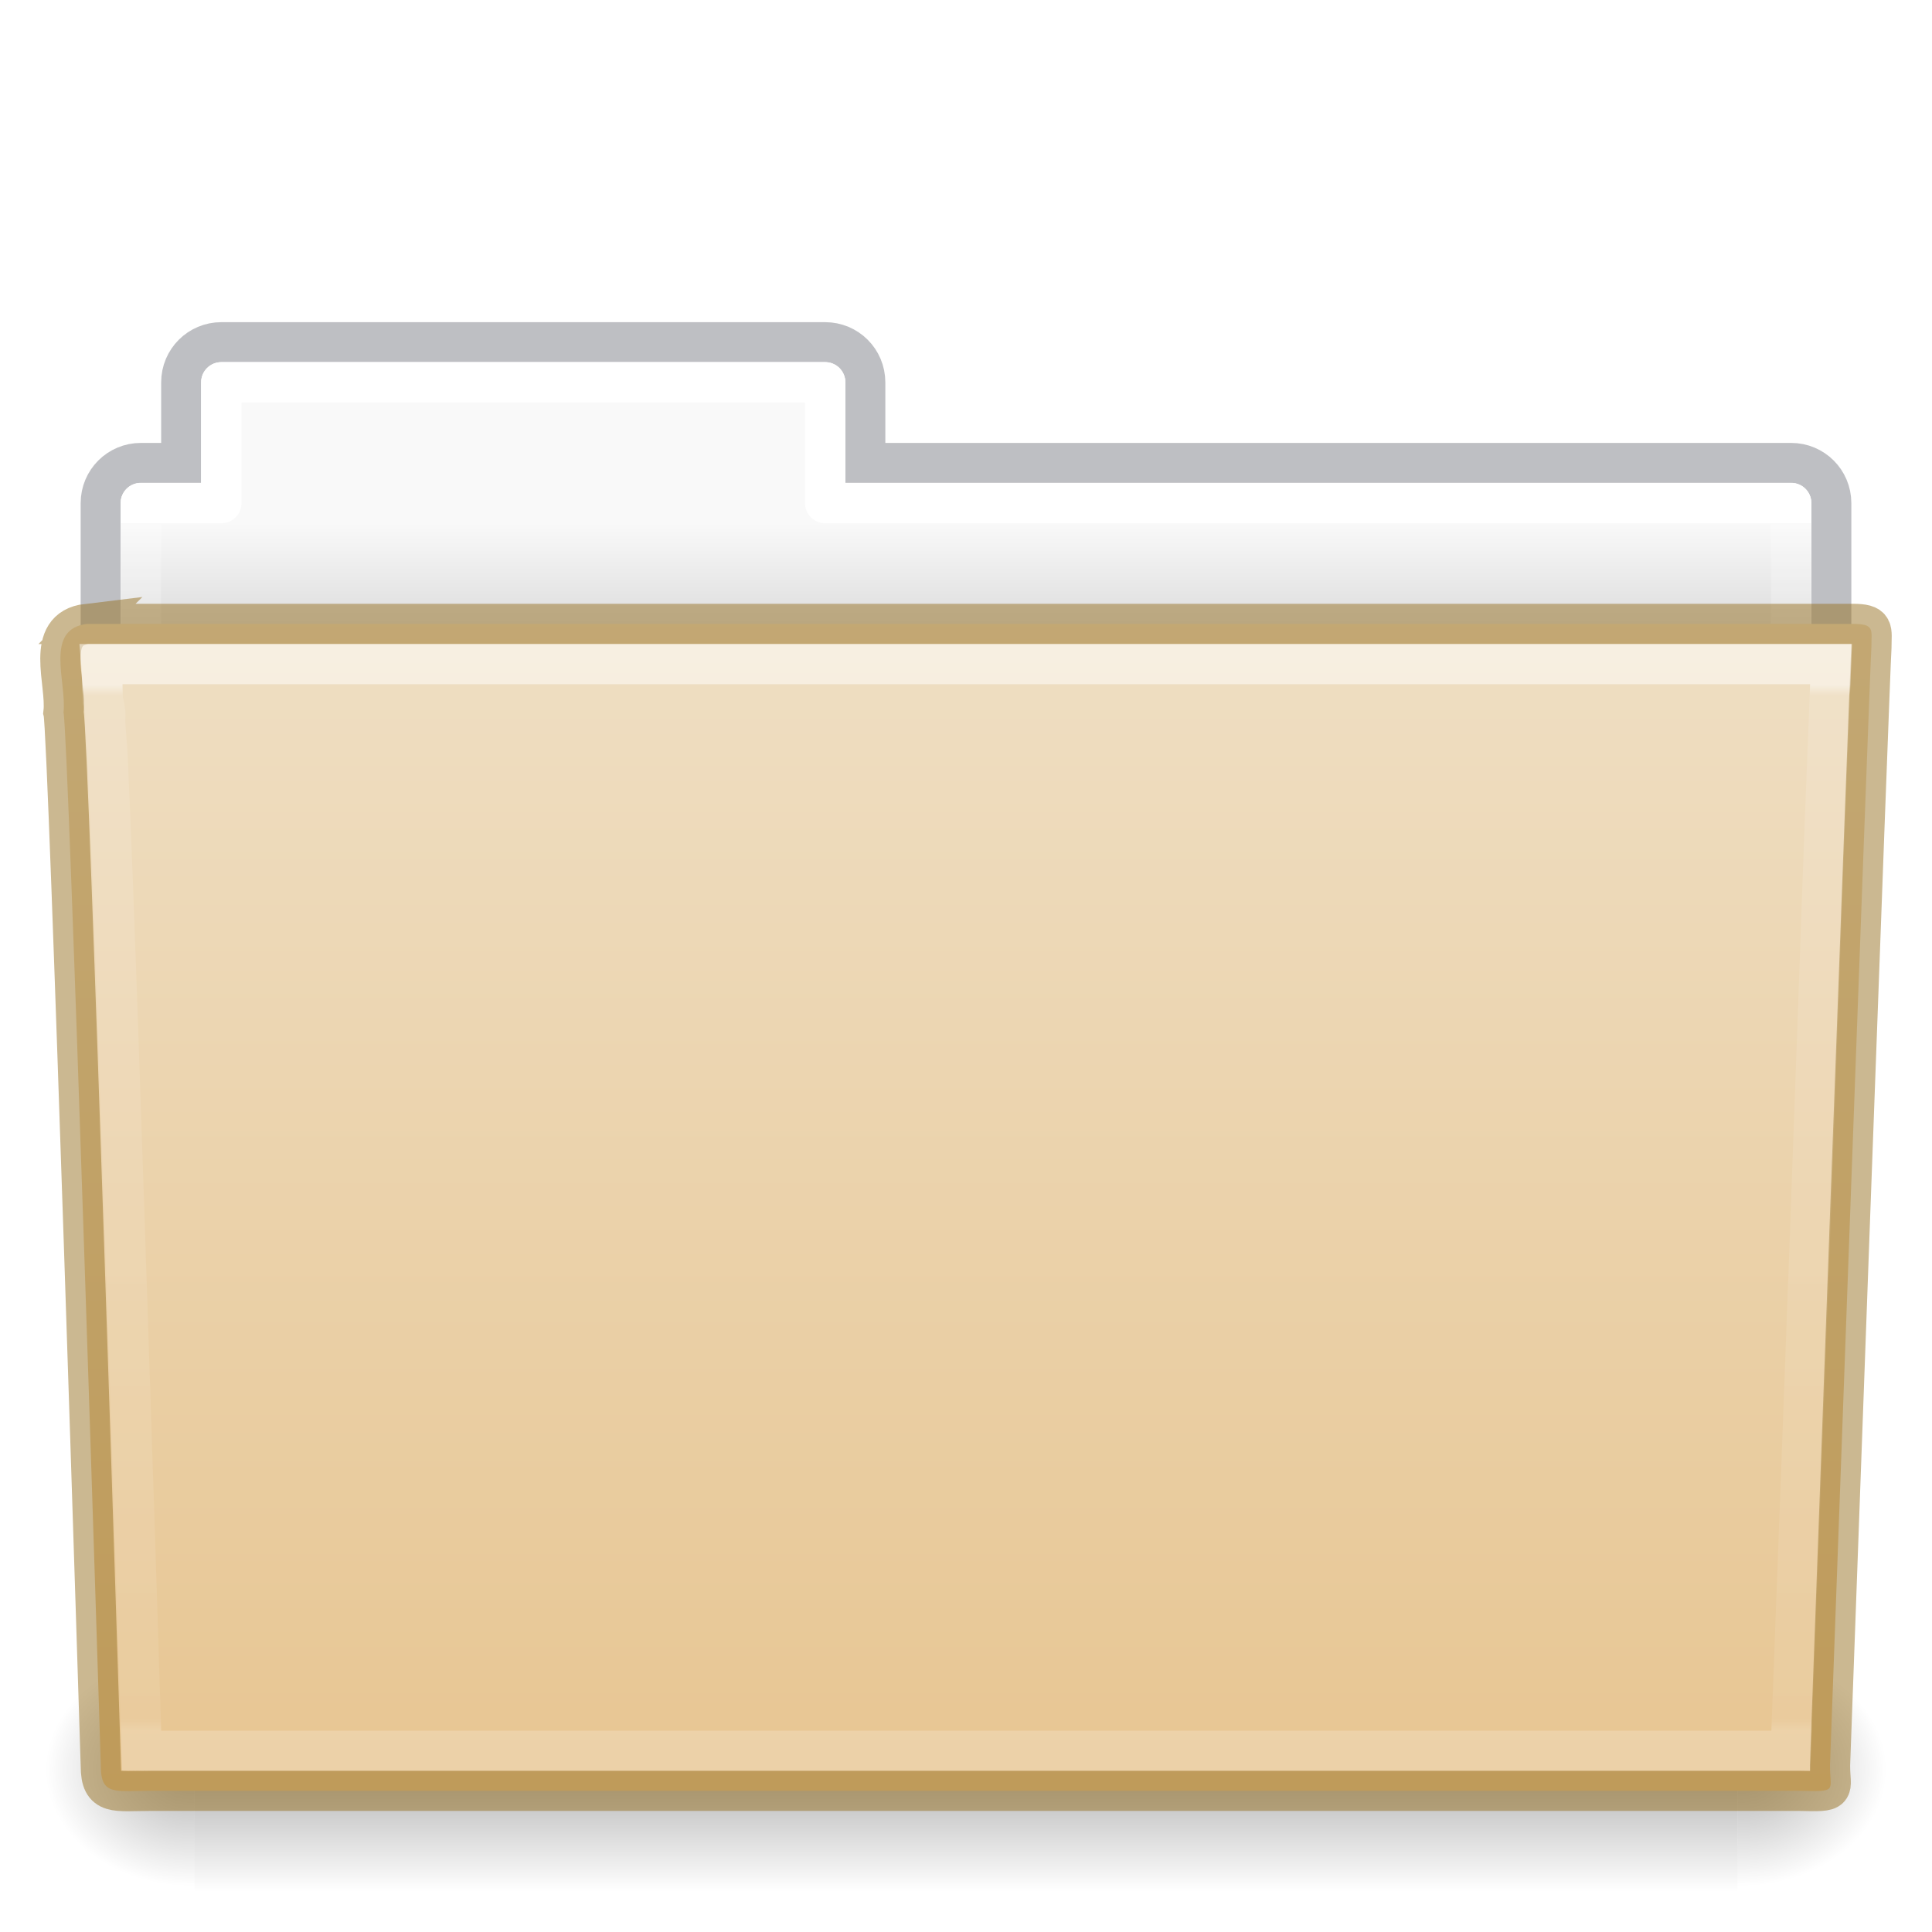
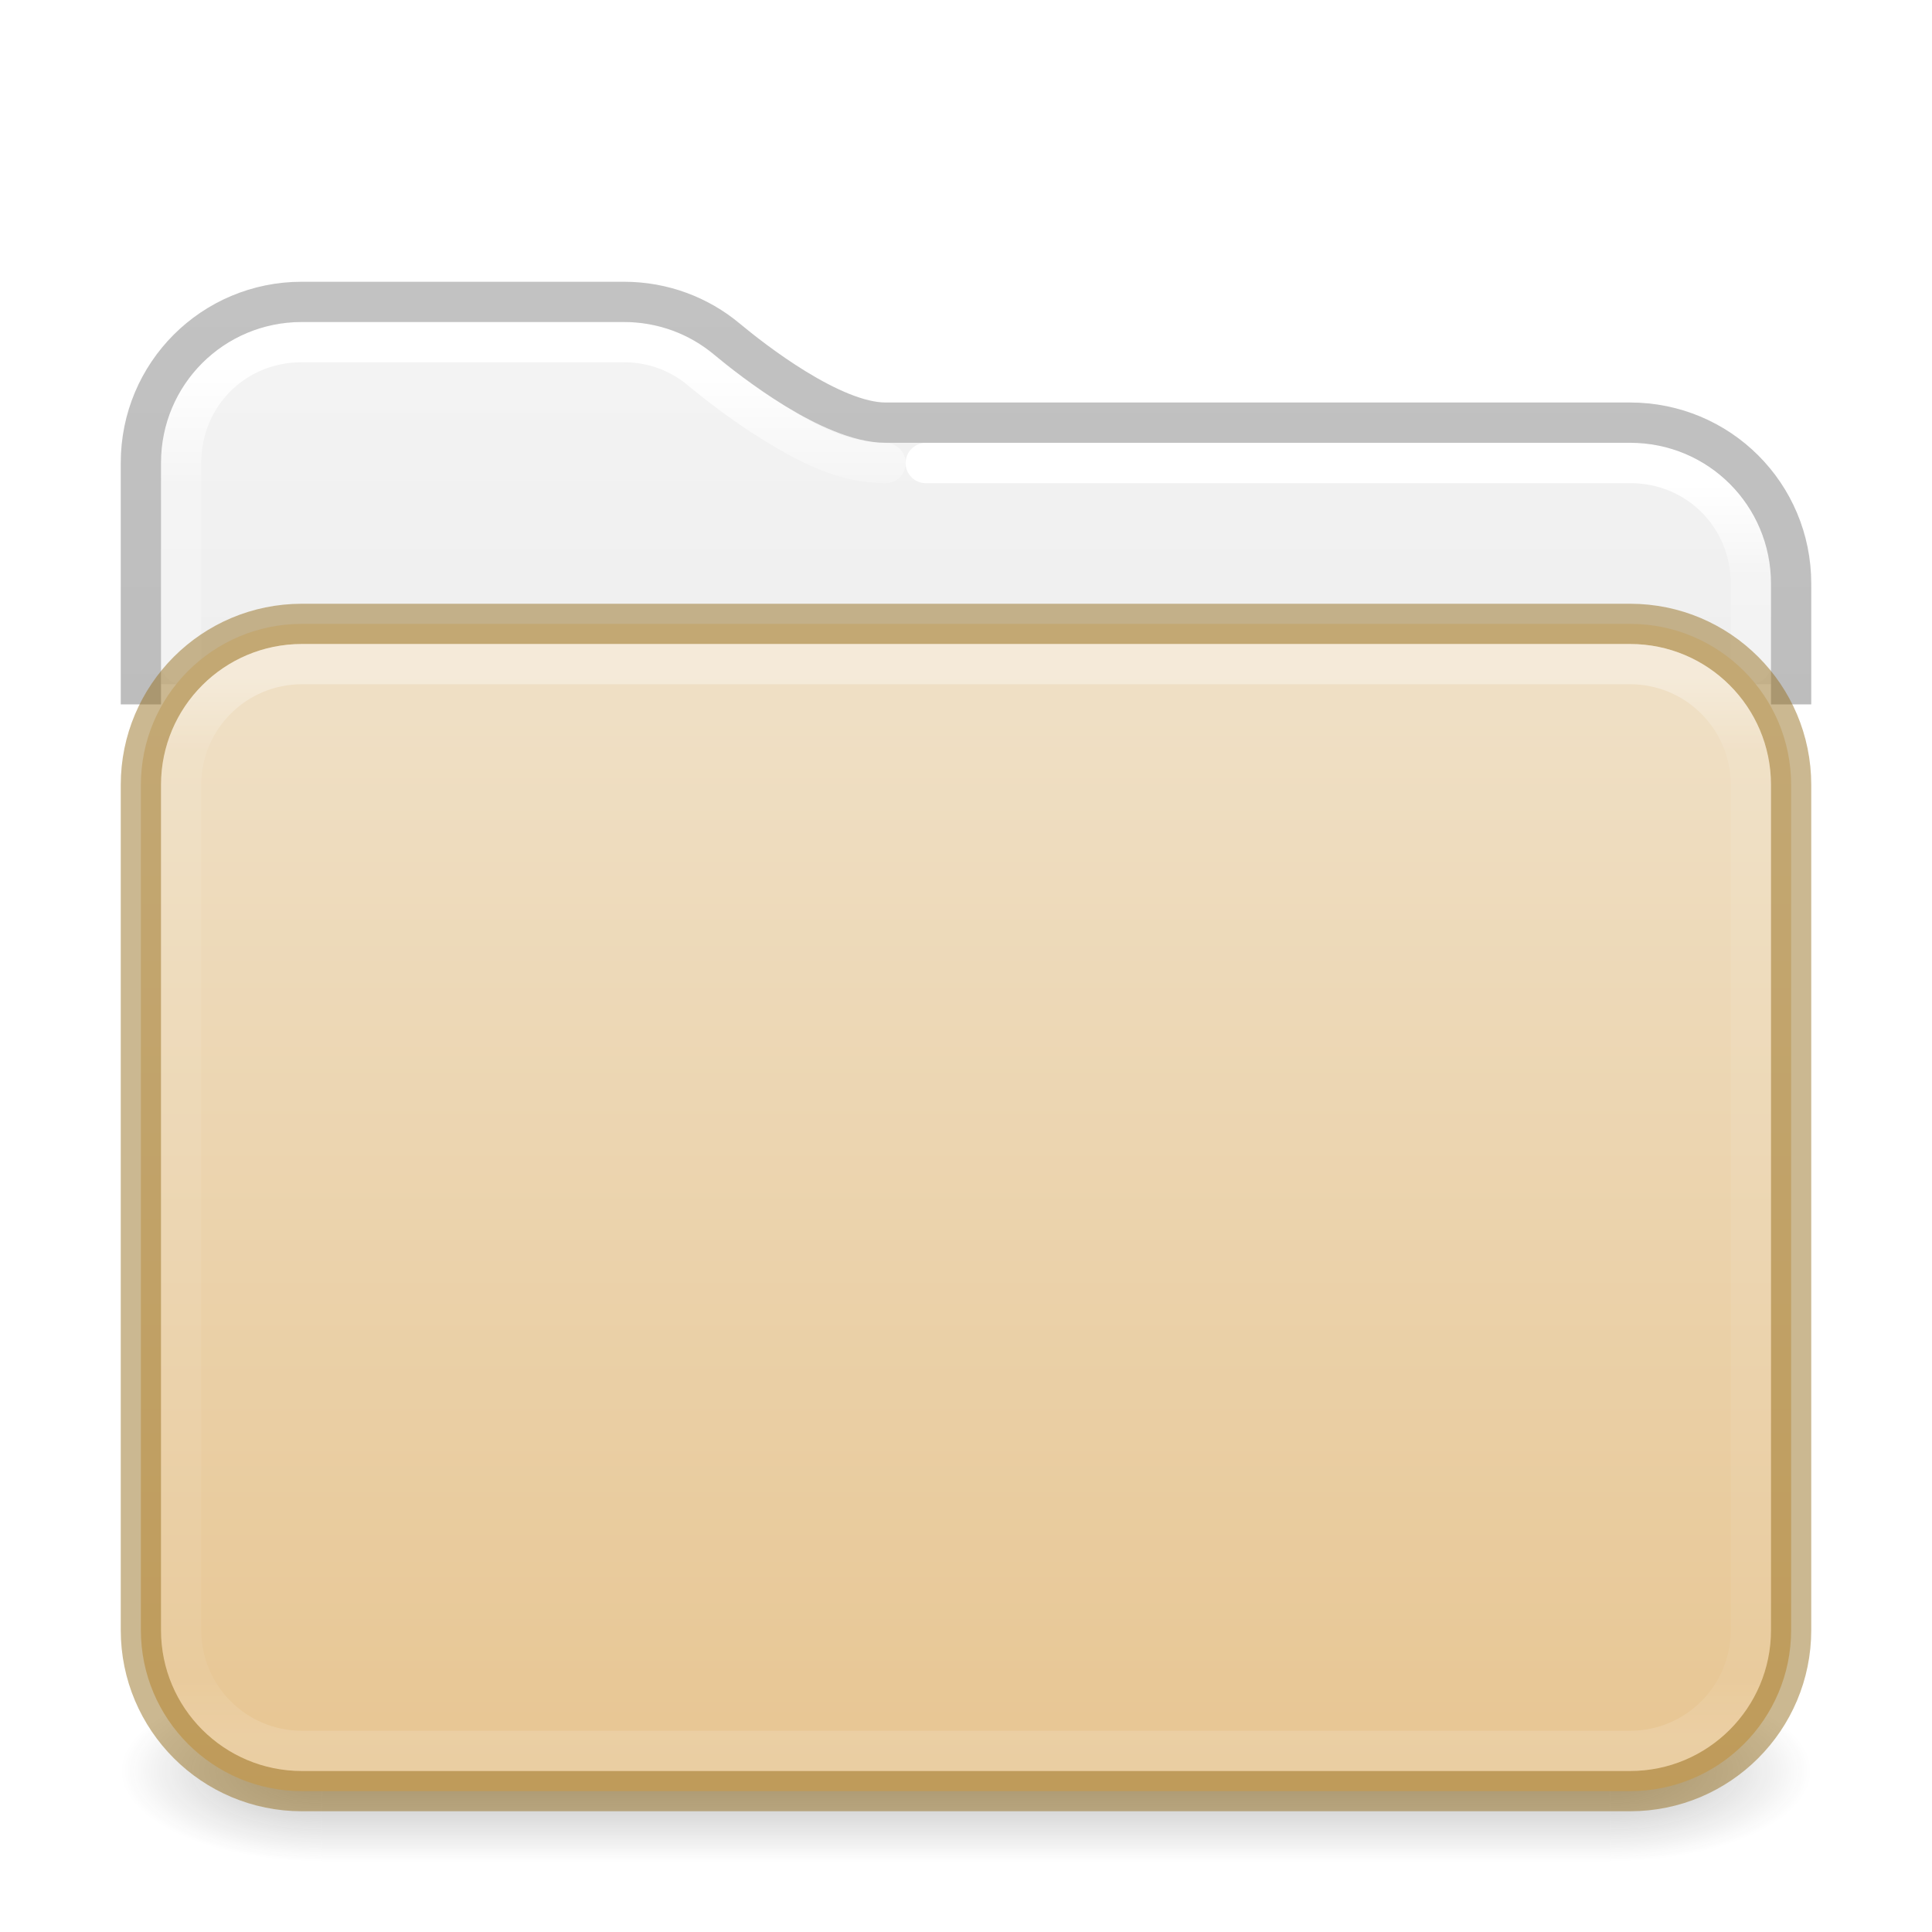
- <svg xmlns="http://www.w3.org/2000/svg" xmlns:xlink="http://www.w3.org/1999/xlink" id="svg18157" height="48" width="48" version="1.1">
-   <defs id="defs18159">
-     <linearGradient gradientTransform="matrix(0.8918903,0,0,1.098654,3.142773,3.887208)" gradientUnits="userSpaceOnUse" xlink:href="#linearGradient3454-2-5-0-3" id="linearGradient12489" y2="35.582" x2="42.471" y1="11.953" x1="42.471" />
-     <linearGradient id="linearGradient3454-2-5-0-3">
-       <stop offset="0" style="stop-color:#ffffff;stop-opacity:1" id="stop3456-4-9-38-1" />
-       <stop offset="0.01" style="stop-color:#ffffff;stop-opacity:0.235" id="stop3458-39-80-3-5" />
-       <stop offset="0.99" style="stop-color:#ffffff;stop-opacity:0.157" id="stop3460-7-0-2-4" />
-       <stop offset="1" style="stop-color:#ffffff;stop-opacity:0.392" id="stop3462-0-9-8-7" />
+ <svg xmlns="http://www.w3.org/2000/svg" xmlns:xlink="http://www.w3.org/1999/xlink" version="1.1" width="48" height="48" id="svg6649">
+   <defs id="defs6651">
+     <linearGradient id="linearGradient2511">
+       <stop id="stop2503" style="stop-color:#ffffff;stop-opacity:1" offset="0" />
+       <stop id="stop2505" style="stop-color:#ffffff;stop-opacity:0.235" offset="0.073" />
+       <stop id="stop2507" style="stop-color:#ffffff;stop-opacity:0.157" offset="0.947" />
+       <stop id="stop2509" style="stop-color:#ffffff;stop-opacity:0.392" offset="1" />
    </linearGradient>
-     <radialGradient gradientTransform="matrix(-0.03079083,0,0,0.02470588,23.38975,31.94164)" gradientUnits="userSpaceOnUse" xlink:href="#linearGradient5060-820-91-9-0" id="radialGradient12475" fy="486.648" fx="605.714" r="117.143" cy="486.648" cx="605.714" />
-     <linearGradient id="linearGradient5060-820-91-9-0">
-       <stop offset="0" style="stop-color:#000000;stop-opacity:1" id="stop2681-778-5-1" />
-       <stop offset="1" style="stop-color:#000000;stop-opacity:0" id="stop2683-2-86-2" />
+     <linearGradient id="linearGradient2392">
+       <stop id="stop2384" style="stop-color:#ffffff;stop-opacity:1" offset="0" />
+       <stop id="stop2386" style="stop-color:#ffffff;stop-opacity:0.235" offset="0.079" />
+       <stop id="stop2388" style="stop-color:#ffffff;stop-opacity:0.157" offset="0.947" />
+       <stop id="stop2390" style="stop-color:#ffffff;stop-opacity:0.392" offset="1" />
    </linearGradient>
-     <radialGradient gradientTransform="matrix(0.03079083,0,0,0.02470588,24.61025,31.94164)" gradientUnits="userSpaceOnUse" xlink:href="#linearGradient5060-179-37-4-0" id="radialGradient12471" fy="486.648" fx="605.714" r="117.143" cy="486.648" cx="605.714" />
-     <linearGradient id="linearGradient5060-179-37-4-0">
-       <stop offset="0" style="stop-color:#000000;stop-opacity:1" id="stop2675-91-9-2" />
-       <stop offset="1" style="stop-color:#000000;stop-opacity:0" id="stop2677-09-0-9" />
+     <linearGradient id="linearGradient1201">
+       <stop id="stop1193" style="stop-color:#ffffff;stop-opacity:1" offset="0" />
+       <stop id="stop1195" style="stop-color:#ffffff;stop-opacity:0.235" offset="0.068" />
+       <stop id="stop1197" style="stop-color:#ffffff;stop-opacity:0.157" offset="0.947" />
+       <stop id="stop1199" style="stop-color:#ffffff;stop-opacity:0.392" offset="1" />
    </linearGradient>
-     <linearGradient gradientTransform="matrix(0.07938856,0,0,0.02470588,-4.693288,31.94164)" gradientUnits="userSpaceOnUse" xlink:href="#linearGradient5048-585-73-1-5" id="linearGradient12467" y2="609.505" x2="302.857" y1="366.648" x1="302.857" />
-     <linearGradient id="linearGradient5048-585-73-1-5">
-       <stop offset="0" style="stop-color:#000000;stop-opacity:0" id="stop2667-99-4-6" />
-       <stop offset="0.5" style="stop-color:#000000;stop-opacity:1" id="stop2669-5-9-4" />
-       <stop offset="1" style="stop-color:#000000;stop-opacity:0" id="stop2671-56-4-2" />
+     <linearGradient id="linearGradient3688-166-749">
+       <stop id="stop2883" style="stop-color:#181818;stop-opacity:1" offset="0" />
+       <stop id="stop2885" style="stop-color:#181818;stop-opacity:0" offset="1" />
    </linearGradient>
-     <linearGradient gradientTransform="matrix(0.8918903,0,0,1.058028,3.120662,5.3536)" gradientUnits="userSpaceOnUse" xlink:href="#linearGradient4507-0-4-7" id="linearGradient12463" y2="34.143" x2="21.37" y1="7.227" x1="21.37" />
-     <linearGradient id="linearGradient4507-0-4-7">
-       <stop offset="0" style="stop-color:#ffffff;stop-opacity:1" id="stop4509-35-6-1" />
-       <stop offset="0" style="stop-color:#ffffff;stop-opacity:0.235" id="stop4511-46-3-8" />
-       <stop offset="0.99" style="stop-color:#ffffff;stop-opacity:0.157" id="stop4513-15-5-9" />
-       <stop offset="1" style="stop-color:#ffffff;stop-opacity:0.392" id="stop4515-1-1-8" />
+     <linearGradient id="linearGradient3702-501-757">
+       <stop id="stop2895" style="stop-color:#181818;stop-opacity:0" offset="0" />
+       <stop id="stop2897" style="stop-color:#181818;stop-opacity:1" offset="0.5" />
+       <stop id="stop2899" style="stop-color:#181818;stop-opacity:0" offset="1" />
    </linearGradient>
-     <linearGradient gradientTransform="translate(-50.9409)" gradientUnits="userSpaceOnUse" xlink:href="#linearGradient4646-7-4-3" id="linearGradient12459" y2="16" x2="62.989" y1="13" x1="62.989" />
-     <linearGradient id="linearGradient4646-7-4-3">
-       <stop offset="0" style="stop-color:#f9f9f9;stop-opacity:1" id="stop4648-8-0-3" />
-       <stop offset="1" style="stop-color:#d8d8d8;stop-opacity:1" id="stop4650-1-7-3" />
+     <linearGradient x1="13.32" y1="6.041" x2="13.32" y2="42.617" id="linearGradient3058-5" xlink:href="#linearGradient2392" gradientUnits="userSpaceOnUse" gradientTransform="matrix(1.000303,0,0,1.001567,-0.00727433,2.985233)" />
+     <linearGradient xlink:href="#linearGradient3702-501-757" id="linearGradient1191" gradientUnits="userSpaceOnUse" x1="25.058" y1="47.028" x2="25.058" y2="39.999" gradientTransform="matrix(1.142857,0,0,0.6428571,-3.428569,16.03572)" />
+     <linearGradient id="linearGradient3600-9-51">
+       <stop offset="0" style="stop-color:#f4f4f4;stop-opacity:1" id="stop3602-0-0" />
+       <stop offset="1" style="stop-color:#dbdbdb;stop-opacity:1" id="stop3604-9-04" />
    </linearGradient>
+     <linearGradient id="linearGradient3104-6">
+       <stop offset="0" style="stop-color:#000000;stop-opacity:0.318" id="stop3106-3" />
+       <stop offset="1" style="stop-color:#000000;stop-opacity:0.24" id="stop3108-9" />
+     </linearGradient>
+     <linearGradient xlink:href="#linearGradient3600-9-51" id="linearGradient1512" gradientUnits="userSpaceOnUse" gradientTransform="matrix(0.9711268,0,0,0.9331044,-47.86697,3.499852)" x1="74.839" y1="4.536" x2="74.839" y2="49.779" />
+     <radialGradient cx="4.993" cy="43.5" r="2.5" fx="4.993" fy="43.5" id="radialGradient3013-6" xlink:href="#linearGradient3688-166-749" gradientUnits="userSpaceOnUse" gradientTransform="matrix(2.003784,0,0,0.8999999,29.98813,4.850003)" />
+     <radialGradient cx="4.993" cy="43.5" r="2.5" fx="4.993" fy="43.5" id="radialGradient3015-1" xlink:href="#linearGradient3688-166-749" gradientUnits="userSpaceOnUse" gradientTransform="matrix(2.003784,0,0,0.8999999,-18.01187,-83.15)" />
+     <linearGradient xlink:href="#linearGradient1201" id="linearGradient1192" gradientUnits="userSpaceOnUse" gradientTransform="matrix(1.054054,0,0,0.7297297,-1.297309,12.48649)" x1="39" y1="6" x2="39" y2="41.945" />
+     <linearGradient xlink:href="#linearGradient3104-6" id="linearGradient1978" gradientUnits="userSpaceOnUse" gradientTransform="matrix(0.8074969,0,0,0.8947171,10.83533,4.867756)" x1="-51.786" y1="50.786" x2="-51.786" y2="2.906" />
+     <linearGradient x1="35.997" y1="9.011" x2="35.997" y2="41.85" id="linearGradient3058-5-7" xlink:href="#linearGradient2511" gradientUnits="userSpaceOnUse" gradientTransform="matrix(1.000303,0,0,1.001567,-0.00727433,2.985233)" />
+     <linearGradient y2="113.494" x2="45.429" y1="52.771" x1="45.429" gradientTransform="matrix(0.5299852,0,0,0.4470839,2.014411,-5.827378)" gradientUnits="userSpaceOnUse" id="linearGradient997" xlink:href="#linearGradient4632-0-6-4-4-4" />
    <linearGradient id="linearGradient4632-0-6-4-4-4">
      <stop offset="0" style="stop-color:#efdfc4;stop-opacity:1" id="stop4634-4-4-7-4" />
      <stop offset="1" style="stop-color:#e7c591;stop-opacity:1" id="stop4636-3-1-5-9" />
    </linearGradient>
-     <linearGradient y2="113.494" x2="45.429" y1="52.771" x1="45.429" gradientTransform="matrix(0.5041322,0,0,0.4933339,3.097875,-11.03351)" gradientUnits="userSpaceOnUse" id="linearGradient997" xlink:href="#linearGradient4632-0-6-4-4-4" />
  </defs>
-   <path d="m 5.5,8.5 c -0.554,0 -1,0.446 -1,1 V 11.5 h -1 c -0.554,0 -1,0.446 -1,1 v 6 c 0,0.554 0.446,1 1,1 H 44.5 c 0.554,0 1,-0.446 1,-1 v -6 c 0,-0.554 -0.446,-1 -1,-1 h -23 V 9.5 c 0,-0.554 -0.446,-1 -1,-1 z" id="rect4251-0-0-61" style="color:#000000;display:inline;overflow:visible;visibility:visible;opacity:0.5;fill:none;stroke:#7e8087;stroke-width:0.992;stroke-linecap:square;stroke-linejoin:miter;stroke-miterlimit:4;stroke-dasharray:none;stroke-dashoffset:0;stroke-opacity:1;marker:none;enable-background:accumulate;font-variant-east_asian:normal;vector-effect:none;fill-opacity:1" />
-   <path d="m 5.5,9 c -0.277,0 -0.5,0.223 -0.5,0.5 V 12 h -1.5 c -0.277,0 -0.5,0.223 -0.5,0.5 v 6 c 0,0.277 0.223,0.5 0.5,0.5 H 44.5 c 0.277,0 0.5,-0.223 0.5,-0.5 v -6 c 0,-0.277 -0.223,-0.5 -0.5,-0.5 h -23.5 V 9.5 c 0,-0.277 -0.223,-0.5 -0.5,-0.5 z" id="rect4251-3-2" style="color:#000000;display:inline;overflow:visible;visibility:visible;fill:url(#linearGradient12459);fill-opacity:1;fill-rule:nonzero;stroke:none;stroke-width:1;marker:none;enable-background:accumulate" />
-   <path d="M 5.5,9.5 V 12.5 h -2 v 7 H 44.5 v -7 h -24 V 9.5 Z" id="rect4251-9-21-7" style="color:#000000;display:inline;overflow:visible;visibility:visible;fill:none;stroke:url(#linearGradient12463);stroke-width:1;stroke-linecap:round;stroke-linejoin:round;stroke-miterlimit:4;stroke-dasharray:none;stroke-dashoffset:0;stroke-opacity:1;marker:none;enable-background:accumulate" />
-   <rect width="38.333" height="6" x="4.833" y="41" id="rect4173-8-8" style="display:inline;overflow:visible;visibility:visible;opacity:0.3;fill:url(#linearGradient12467);fill-opacity:1;fill-rule:nonzero;stroke:none;stroke-width:1;marker:none" />
-   <path d="m 43.167,41 c 0,0 0,6 0,6 1.586,0.011 3.833,-1.344 3.833,-3 0,-1.656 -1.769,-2.999 -3.833,-2.999 z" id="path5058-9-0" style="display:inline;overflow:visible;visibility:visible;opacity:0.3;fill:url(#radialGradient12471);fill-opacity:1;fill-rule:nonzero;stroke:none;stroke-width:1;marker:none" />
-   <path d="m 4.833,41 c 0,0 0,6 0,6 -1.586,0.011 -3.833,-1.344 -3.833,-3 0,-1.656 1.769,-2.999 3.833,-2.999 z" id="path5018-6-6" style="display:inline;overflow:visible;visibility:visible;opacity:0.3;fill:url(#radialGradient12475);fill-opacity:1;fill-rule:nonzero;stroke:none;stroke-width:1;marker:none" />
-   <path d="m 2.163,15.5 c -1.072,0.128 -0.5,1.454 -0.585,2.2 0.124,0.482 0.927,26.176 0.927,26.176 0,0.741 0.352,0.616 1.243,0.616 13.189,0 27.773,0 40.961,0 0.96,0.023 0.757,0.012 0.757,-0.627 0,0 0.993,-27.354 1.028,-27.781 0,-0.449 0.09,-0.583 -0.473,-0.583 -14.084,0 -29.775,0 -43.859,0 z" id="path3388-7-1" style="fill:url(#linearGradient997);fill-opacity:1;stroke:#987124;font-variant-east_asian:normal;opacity:1;vector-effect:none;stroke-width:1;stroke-linecap:butt;stroke-linejoin:miter;stroke-miterlimit:4;stroke-dasharray:none;stroke-dashoffset:0;stroke-opacity:0.498;marker:none" />
-   <path d="m 2.522,16.5 c 0.017,0.183 0.022,0.538 0.031,0.909 0.023,0.09 0.026,0.062 0.031,0.097 0.011,0.069 0.027,0.144 0.031,0.195 0.006,0.078 -0.007,0.18 0,0.292 0.013,0.225 0.045,0.53 0.062,0.909 0.034,0.756 0.078,1.774 0.125,3.018 0.094,2.487 0.203,5.769 0.312,9.021 0.212,6.309 0.395,12.188 0.406,12.558 0.123,0.004 0.071,0 0.25,0 H 44.491 c 0.012,-0.341 0.253,-6.673 0.5,-13.402 0.127,-3.454 0.245,-6.942 0.344,-9.573 0.049,-1.315 0.094,-2.421 0.125,-3.213 0.013,-0.341 0.022,-0.595 0.031,-0.811 z" id="path4587-3-5" style="color:#000000;display:inline;overflow:visible;visibility:visible;opacity:0.5;fill:none;stroke:url(#linearGradient12489);stroke-width:1;stroke-linecap:round;stroke-linejoin:miter;stroke-miterlimit:4;stroke-dasharray:none;stroke-dashoffset:0;stroke-opacity:1;marker:none;enable-background:accumulate" />
+   <rect style="opacity:0.3;fill:url(#radialGradient3013-6);fill-opacity:1;stroke:none;stroke-width:0.863" id="rect2801-3-7" y="41.75" x="40" height="4.5" width="5" />
+   <rect style="opacity:0.3;fill:url(#radialGradient3015-1);fill-opacity:1;stroke:none;stroke-width:0.863" id="rect3696-6-3" transform="scale(-1)" y="-46.25" x="-8" height="4.5" width="5" />
+   <rect style="opacity:0.3;fill:url(#linearGradient1191);fill-opacity:1;stroke:none;stroke-width:0.863" id="rect3700-4-6" y="41.75" x="8" height="4.5" width="32" />
+   <path id="rect5505-21-1-2-8-6-1" style="color:#000000;font-variation-settings:normal;display:inline;overflow:visible;visibility:visible;opacity:1;vector-effect:none;fill:url(#linearGradient1512);fill-opacity:1;fill-rule:nonzero;stroke:none;stroke-width:1;stroke-linecap:butt;stroke-linejoin:miter;stroke-miterlimit:4;stroke-dasharray:none;stroke-dashoffset:0;stroke-opacity:1;-inkscape-stroke:none;marker:none;enable-background:accumulate;stop-color:#000000;stop-opacity:1" d="m 7.505,8 c -1.95,0 -3.505,1.553 -3.505,3.501 v 5.499 H 44 v -2.503 c 0,-1.948 -1.555,-3.501 -3.505,-3.501 H 22 c -0.856,0 -1.717,-0.438 -2.489,-0.911 C 18.738,9.613 18.073,9.083 17.744,8.809 17.137,8.305 16.36,8 15.502,8 Z" />
+   <path id="rect5505-21-1-2-8-6-1-9" style="color:#000000;font-variation-settings:normal;display:inline;overflow:visible;visibility:visible;opacity:1;vector-effect:none;fill:none;fill-opacity:1;fill-rule:nonzero;stroke:url(#linearGradient3058-5);stroke-width:1;stroke-linecap:round;stroke-linejoin:round;stroke-miterlimit:4;stroke-dasharray:none;stroke-dashoffset:0;stroke-opacity:1;-inkscape-stroke:none;marker:none;enable-background:accumulate;stop-color:#000000;stop-opacity:1" d="m 22,11.504 c -1.055,0 -1.95,-0.495 -2.758,-0.99 C 18.435,10.019 17.754,9.476 17.412,9.191 16.894,8.759 16.236,8.5 15.498,8.5 H 7.496 C 5.82,8.5 4.5,9.82 4.5,11.498 v 5.002" />
+   <path id="rect5505-21-1-2-8-6-1-9-9" style="color:#000000;font-variation-settings:normal;display:inline;overflow:visible;visibility:visible;vector-effect:none;fill:none;fill-opacity:1;fill-rule:nonzero;stroke:url(#linearGradient3058-5-7);stroke-width:1;stroke-linecap:round;stroke-linejoin:round;stroke-miterlimit:4;stroke-dasharray:none;stroke-dashoffset:0;stroke-opacity:1;-inkscape-stroke:none;marker:none;enable-background:accumulate;stop-color:#000000" d="m 43.5,16.5 v -1.996 c 0,-1.678 -1.32,-3 -2.996,-3 H 23" />
+   <path id="rect5505-21-1-2-8-6" style="color:#000000;font-variation-settings:normal;display:inline;overflow:visible;visibility:visible;vector-effect:none;fill:none;fill-opacity:1;fill-rule:nonzero;stroke:url(#linearGradient1978);stroke-width:1;stroke-linecap:butt;stroke-linejoin:round;stroke-miterlimit:4;stroke-dasharray:none;stroke-dashoffset:0;stroke-opacity:1;-inkscape-stroke:none;marker:none;enable-background:accumulate;stop-color:#000000" d="m 44.5,17.5 v -3 c 0,-2.216 -1.784,-4 -4,-4 H 22 c -1.329,0 -3.307,-1.548 -3.941,-2.077 C 17.367,7.846 16.476,7.5 15.5,7.5 h -8 c -2.216,0 -4,1.784 -4,4 v 6" />
+   <rect style="color:#000000;font-variation-settings:normal;display:inline;overflow:visible;visibility:visible;opacity:1;vector-effect:none;fill:url(#linearGradient997);fill-opacity:1;fill-rule:nonzero;stroke:#987124;stroke-width:1;stroke-linecap:butt;stroke-linejoin:miter;stroke-miterlimit:4;stroke-dasharray:none;stroke-dashoffset:0;stroke-opacity:0.498;-inkscape-stroke:none;marker:none;enable-background:accumulate;stop-color:#000000;stop-opacity:1" id="rect5505-21-1" y="15.5" x="3.5" ry="4" rx="4" height="29" width="41" />
+   <rect style="opacity:0.35;fill:none;stroke:url(#linearGradient1192);stroke-width:1;stroke-linecap:round;stroke-linejoin:round;stroke-miterlimit:4;stroke-dasharray:none;stroke-dashoffset:0;stroke-opacity:1" id="rect6741-2" y="16.5" x="4.5" ry="3" rx="3" height="27" width="39" />
</svg>
